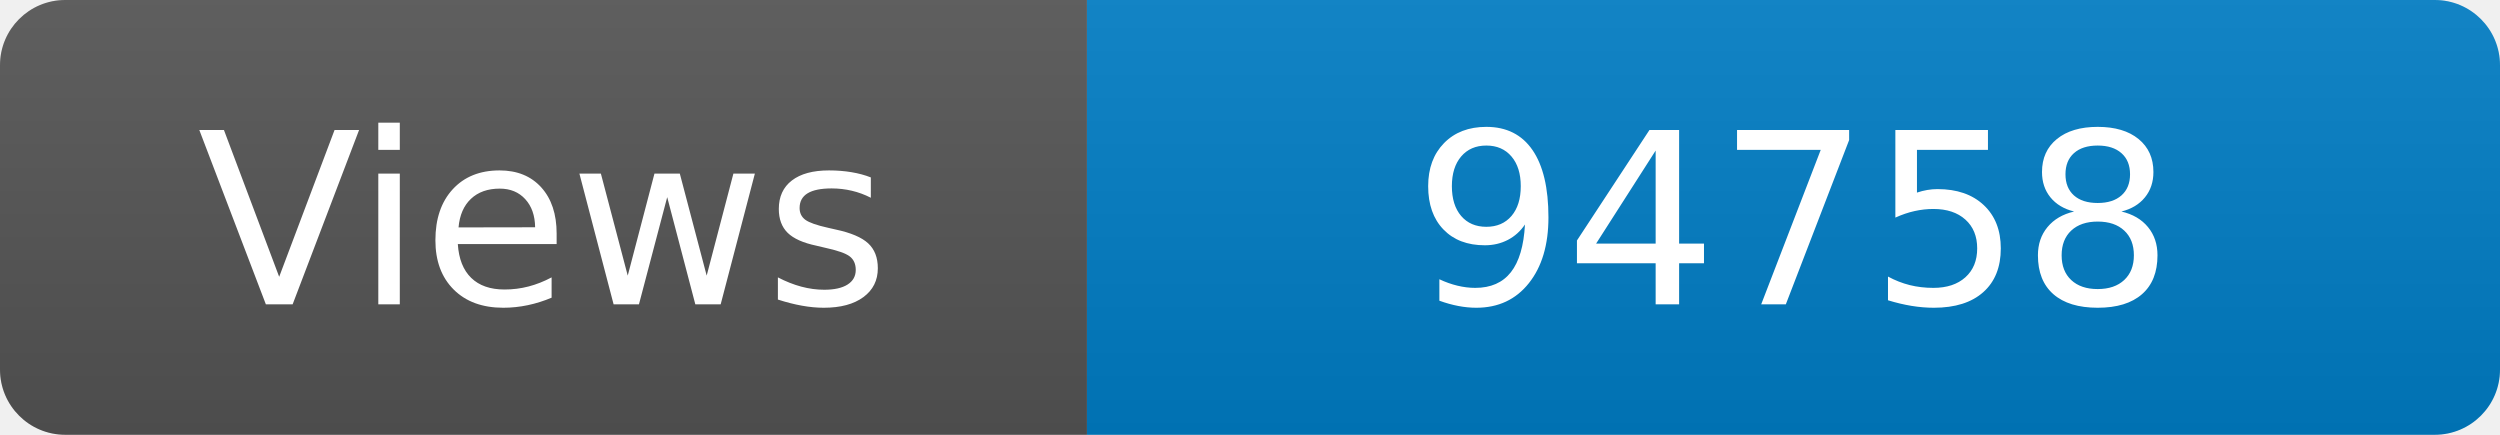
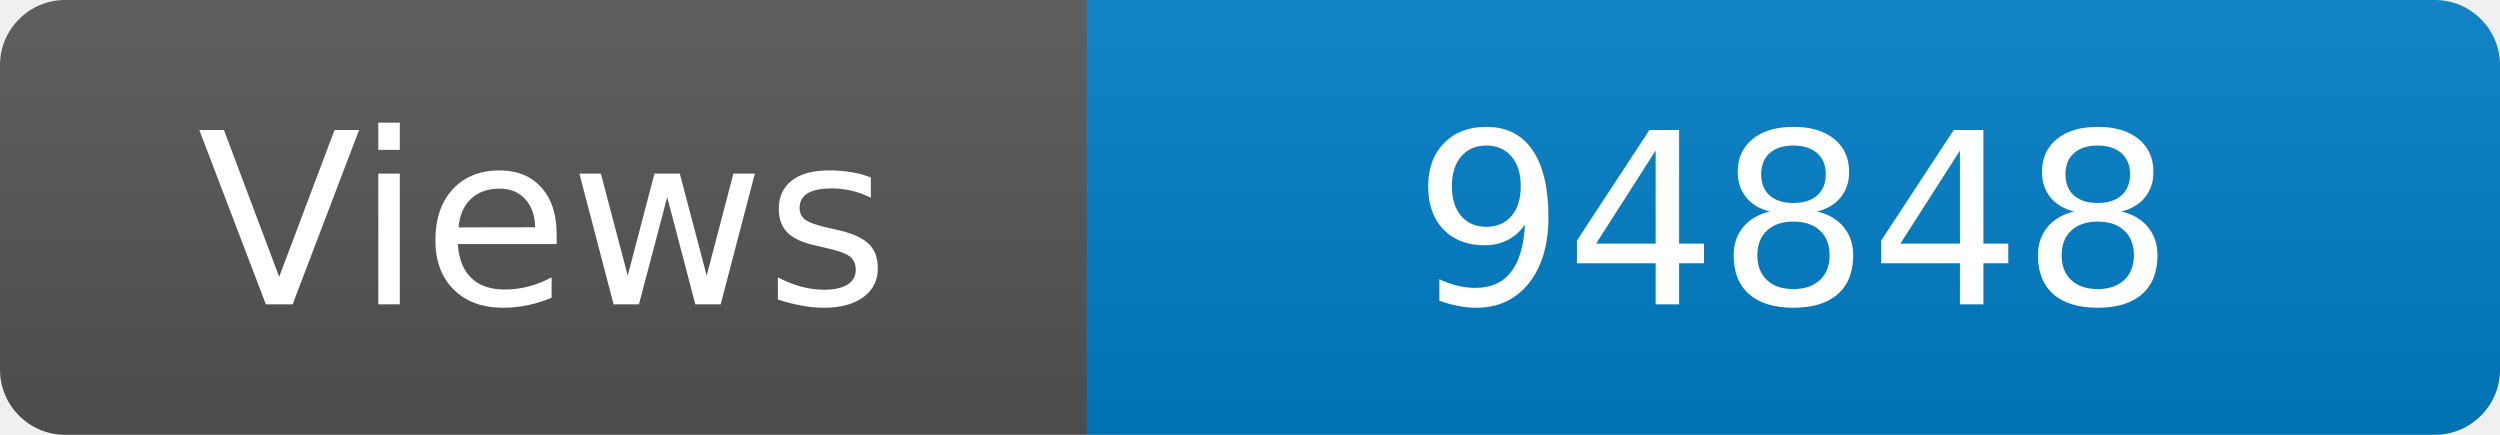
<svg xmlns="http://www.w3.org/2000/svg" width="115" height="20" role="img" aria-label="Maintained?: yes">
  <linearGradient id="s" x2="0" y2="100%">
    <stop offset="0" stop-color="#bbb" stop-opacity=".1" />
    <stop offset="1" stop-opacity=".1" />
  </linearGradient>
  <clipPath id="r">
    <rect width="115" height="20" rx="3" fill="#fff" />
  </clipPath>
  <g clip-path="url(#r)">
    <rect width="50" height="20" fill="#555" />
    <rect x="50" width="160" height="20" fill="#007ec6" />
    <rect width="115" height="20" fill="url(#s)" />
  </g>
  <g fill="#fff" text-anchor="middle" font-family="Verdana,Geneva,DejaVu Sans,sans-serif" font-size="110">
    <text x="250" y="140" transform="scale(.1)" fill="#fff">Views</text>
-     <text x="825" y="140" transform="scale(.1)" fill="#fff">94758</text>
+     <text x="825" y="140" transform="scale(.1)" fill="#fff">94848</text>
  </g>
</svg>
